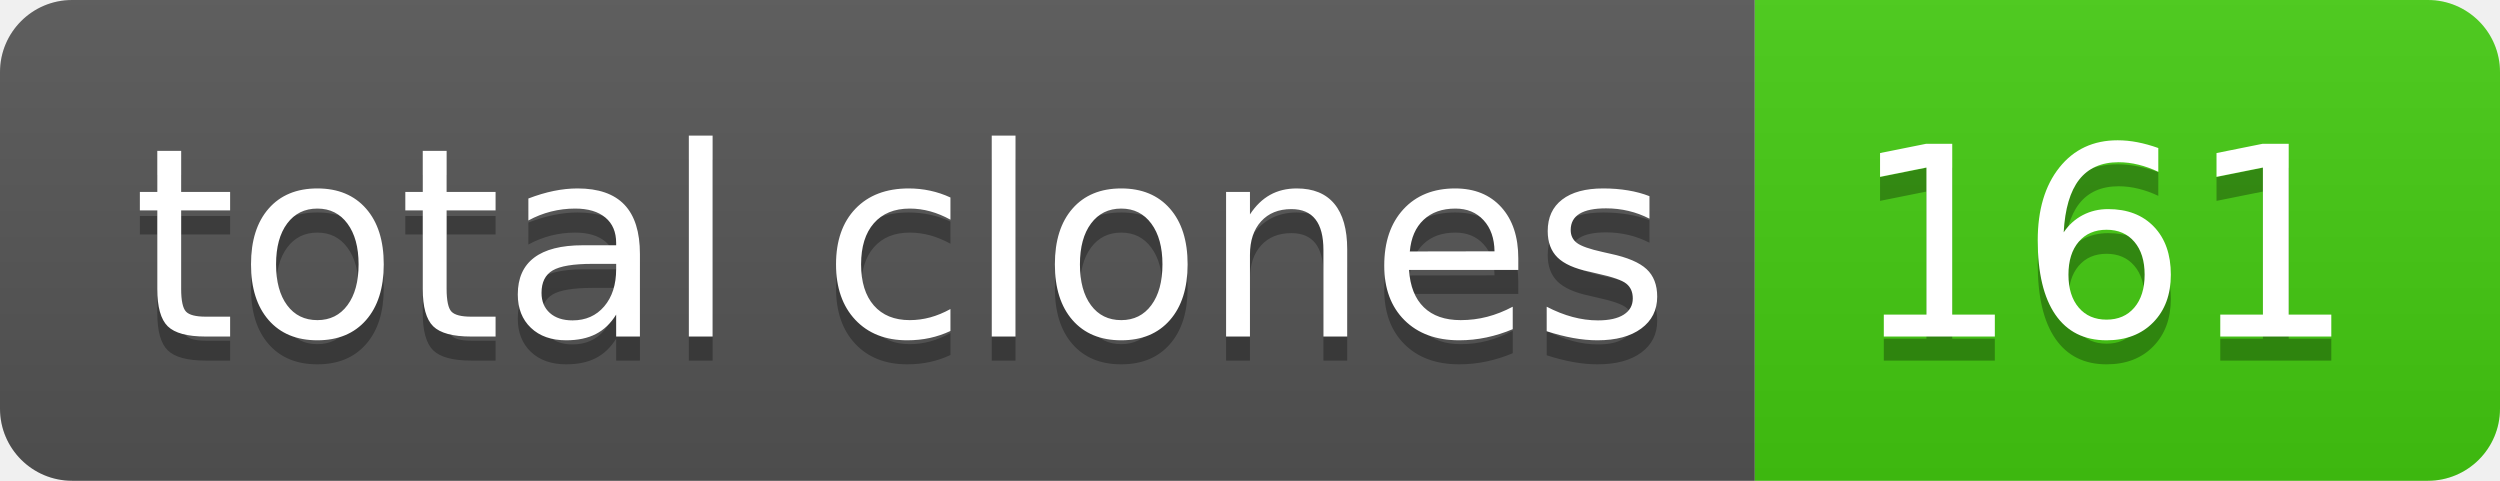
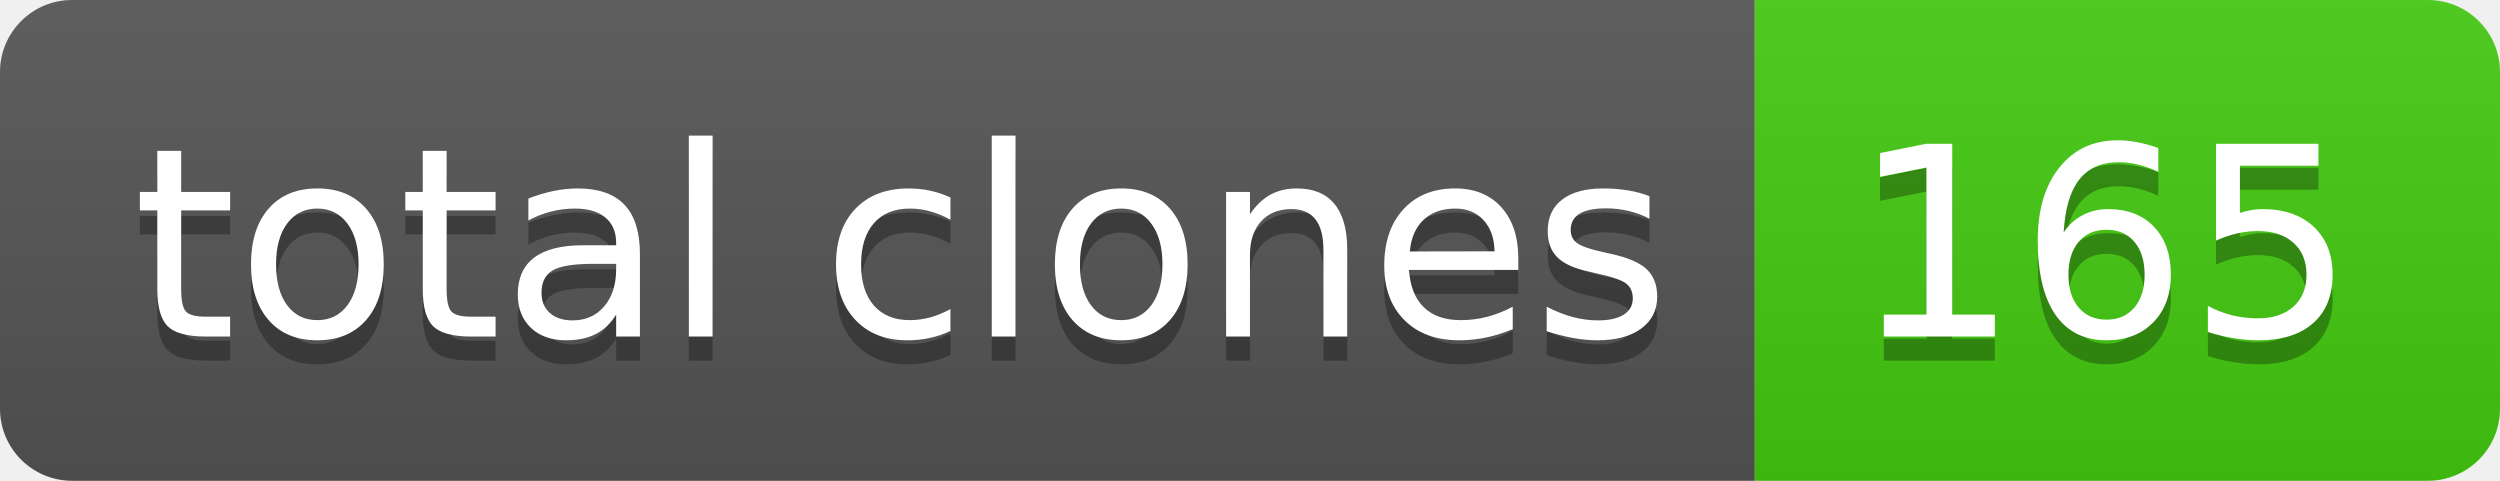
- <svg xmlns="http://www.w3.org/2000/svg" width="104" height="20" role="img" aria-label="total clones: 161">
+ <svg xmlns="http://www.w3.org/2000/svg" width="104" height="20" role="img" aria-label="total clones: 165">
  <linearGradient id="s" x2="0" y2="100%">
    <stop offset="0" stop-color="#bbb" stop-opacity=".1" />
    <stop offset="1" stop-opacity=".1" />
  </linearGradient>
  <clipPath id="r">
    <rect width="104" height="20" rx="3" fill="#fff" />
  </clipPath>
  <g clip-path="url(#r)">
    <rect width="73" height="20" fill="#555" />
    <rect x="73" width="31" height="20" fill="#4c1" />
    <rect width="104" height="20" fill="url(#s)" />
  </g>
  <g fill="#fff" text-anchor="middle" font-family="Verdana,Geneva,DejaVu Sans,sans-serif" text-rendering="geometricPrecision" font-size="110">
    <text aria-hidden="true" x="375" y="150" fill="#010101" fill-opacity=".3" transform="scale(.1)" textLength="630">total clones</text>
    <text x="375" y="140" transform="scale(.1)" fill="#fff" textLength="630">total clones</text>
-     <text aria-hidden="true" x="875" y="150" fill="#010101" fill-opacity=".3" transform="scale(.1)" textLength="210">161</text>
-     <text x="875" y="140" transform="scale(.1)" fill="#fff" textLength="210">161</text>
+     <text aria-hidden="true" x="875" y="150" fill="#010101" fill-opacity=".3" transform="scale(.1)" textLength="210">165</text>
+     <text x="875" y="140" transform="scale(.1)" fill="#fff" textLength="210">165</text>
  </g>
</svg>
